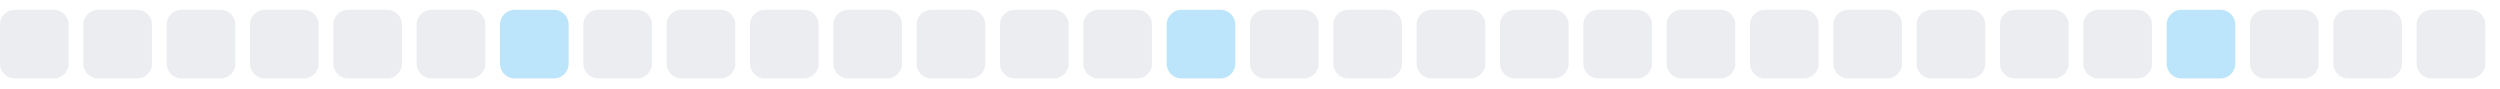
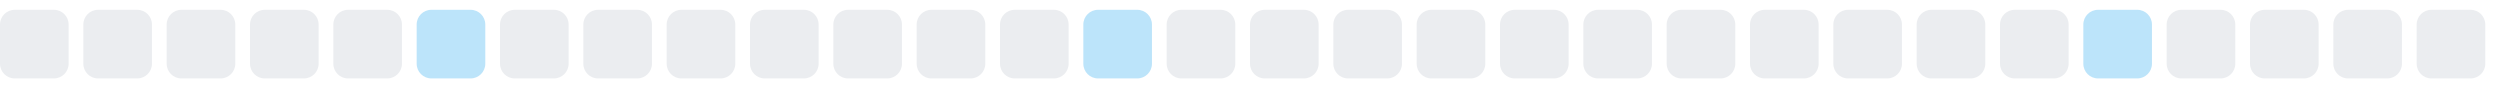
<svg xmlns="http://www.w3.org/2000/svg" width="255" height="9">
  <style>
        .level0 { fill: #ebedf0; }
        .level1 { fill: #bce4fa; }
        .level2 { fill: #75c7f7; }
        .level3 { fill: #30a9f2; }
        .level4 { fill: #008ee6; }
        @media (prefers-color-scheme: dark) {
          .level0 { fill: #161b22; }
          .level1 { fill: #0b3b5c; }
          .level2 { fill: #0a6299; }
          .level3 { fill: #008ee6; }
          .level4 { fill: #5bc4ff; }
        }
      </style>
  <rect x="0.0" y="1" width="7" height="7" rx="1.5" ry="1.5" class="level0" />
  <rect x="8.5" y="1" width="7" height="7" rx="1.5" ry="1.5" class="level0" />
  <rect x="17.0" y="1" width="7" height="7" rx="1.5" ry="1.5" class="level0" />
  <rect x="25.5" y="1" width="7" height="7" rx="1.5" ry="1.5" class="level0" />
  <rect x="34.0" y="1" width="7" height="7" rx="1.5" ry="1.5" class="level0" />
-   <rect x="42.5" y="1" width="7" height="7" rx="1.5" ry="1.5" class="level0" />
-   <rect x="51.0" y="1" width="7" height="7" rx="1.5" ry="1.5" class="level1" />
+   <rect x="42.5" y="1" width="7" height="7" rx="1.5" ry="1.5" class="level1" />
+   <rect x="51.0" y="1" width="7" height="7" rx="1.5" ry="1.5" class="level0" />
  <rect x="59.5" y="1" width="7" height="7" rx="1.5" ry="1.5" class="level0" />
  <rect x="68.0" y="1" width="7" height="7" rx="1.5" ry="1.5" class="level0" />
  <rect x="76.5" y="1" width="7" height="7" rx="1.5" ry="1.5" class="level0" />
  <rect x="85.0" y="1" width="7" height="7" rx="1.5" ry="1.5" class="level0" />
  <rect x="93.5" y="1" width="7" height="7" rx="1.5" ry="1.5" class="level0" />
  <rect x="102.0" y="1" width="7" height="7" rx="1.5" ry="1.5" class="level0" />
-   <rect x="110.5" y="1" width="7" height="7" rx="1.5" ry="1.5" class="level0" />
-   <rect x="119.0" y="1" width="7" height="7" rx="1.5" ry="1.5" class="level1" />
+   <rect x="110.5" y="1" width="7" height="7" rx="1.5" ry="1.5" class="level1" />
+   <rect x="119.0" y="1" width="7" height="7" rx="1.5" ry="1.5" class="level0" />
  <rect x="127.5" y="1" width="7" height="7" rx="1.5" ry="1.5" class="level0" />
  <rect x="136.0" y="1" width="7" height="7" rx="1.5" ry="1.5" class="level0" />
  <rect x="144.5" y="1" width="7" height="7" rx="1.5" ry="1.5" class="level0" />
  <rect x="153.0" y="1" width="7" height="7" rx="1.5" ry="1.5" class="level0" />
  <rect x="161.5" y="1" width="7" height="7" rx="1.5" ry="1.5" class="level0" />
  <rect x="170.0" y="1" width="7" height="7" rx="1.5" ry="1.5" class="level0" />
  <rect x="178.5" y="1" width="7" height="7" rx="1.5" ry="1.5" class="level0" />
  <rect x="187.0" y="1" width="7" height="7" rx="1.5" ry="1.5" class="level0" />
  <rect x="195.5" y="1" width="7" height="7" rx="1.5" ry="1.5" class="level0" />
  <rect x="204.0" y="1" width="7" height="7" rx="1.5" ry="1.5" class="level0" />
-   <rect x="212.5" y="1" width="7" height="7" rx="1.5" ry="1.5" class="level0" />
-   <rect x="221.0" y="1" width="7" height="7" rx="1.5" ry="1.5" class="level1" />
+   <rect x="212.5" y="1" width="7" height="7" rx="1.5" ry="1.5" class="level1" />
+   <rect x="221.0" y="1" width="7" height="7" rx="1.5" ry="1.5" class="level0" />
  <rect x="229.5" y="1" width="7" height="7" rx="1.5" ry="1.5" class="level0" />
  <rect x="238.0" y="1" width="7" height="7" rx="1.5" ry="1.5" class="level0" />
  <rect x="246.5" y="1" width="7" height="7" rx="1.5" ry="1.5" class="level0" />
</svg>
